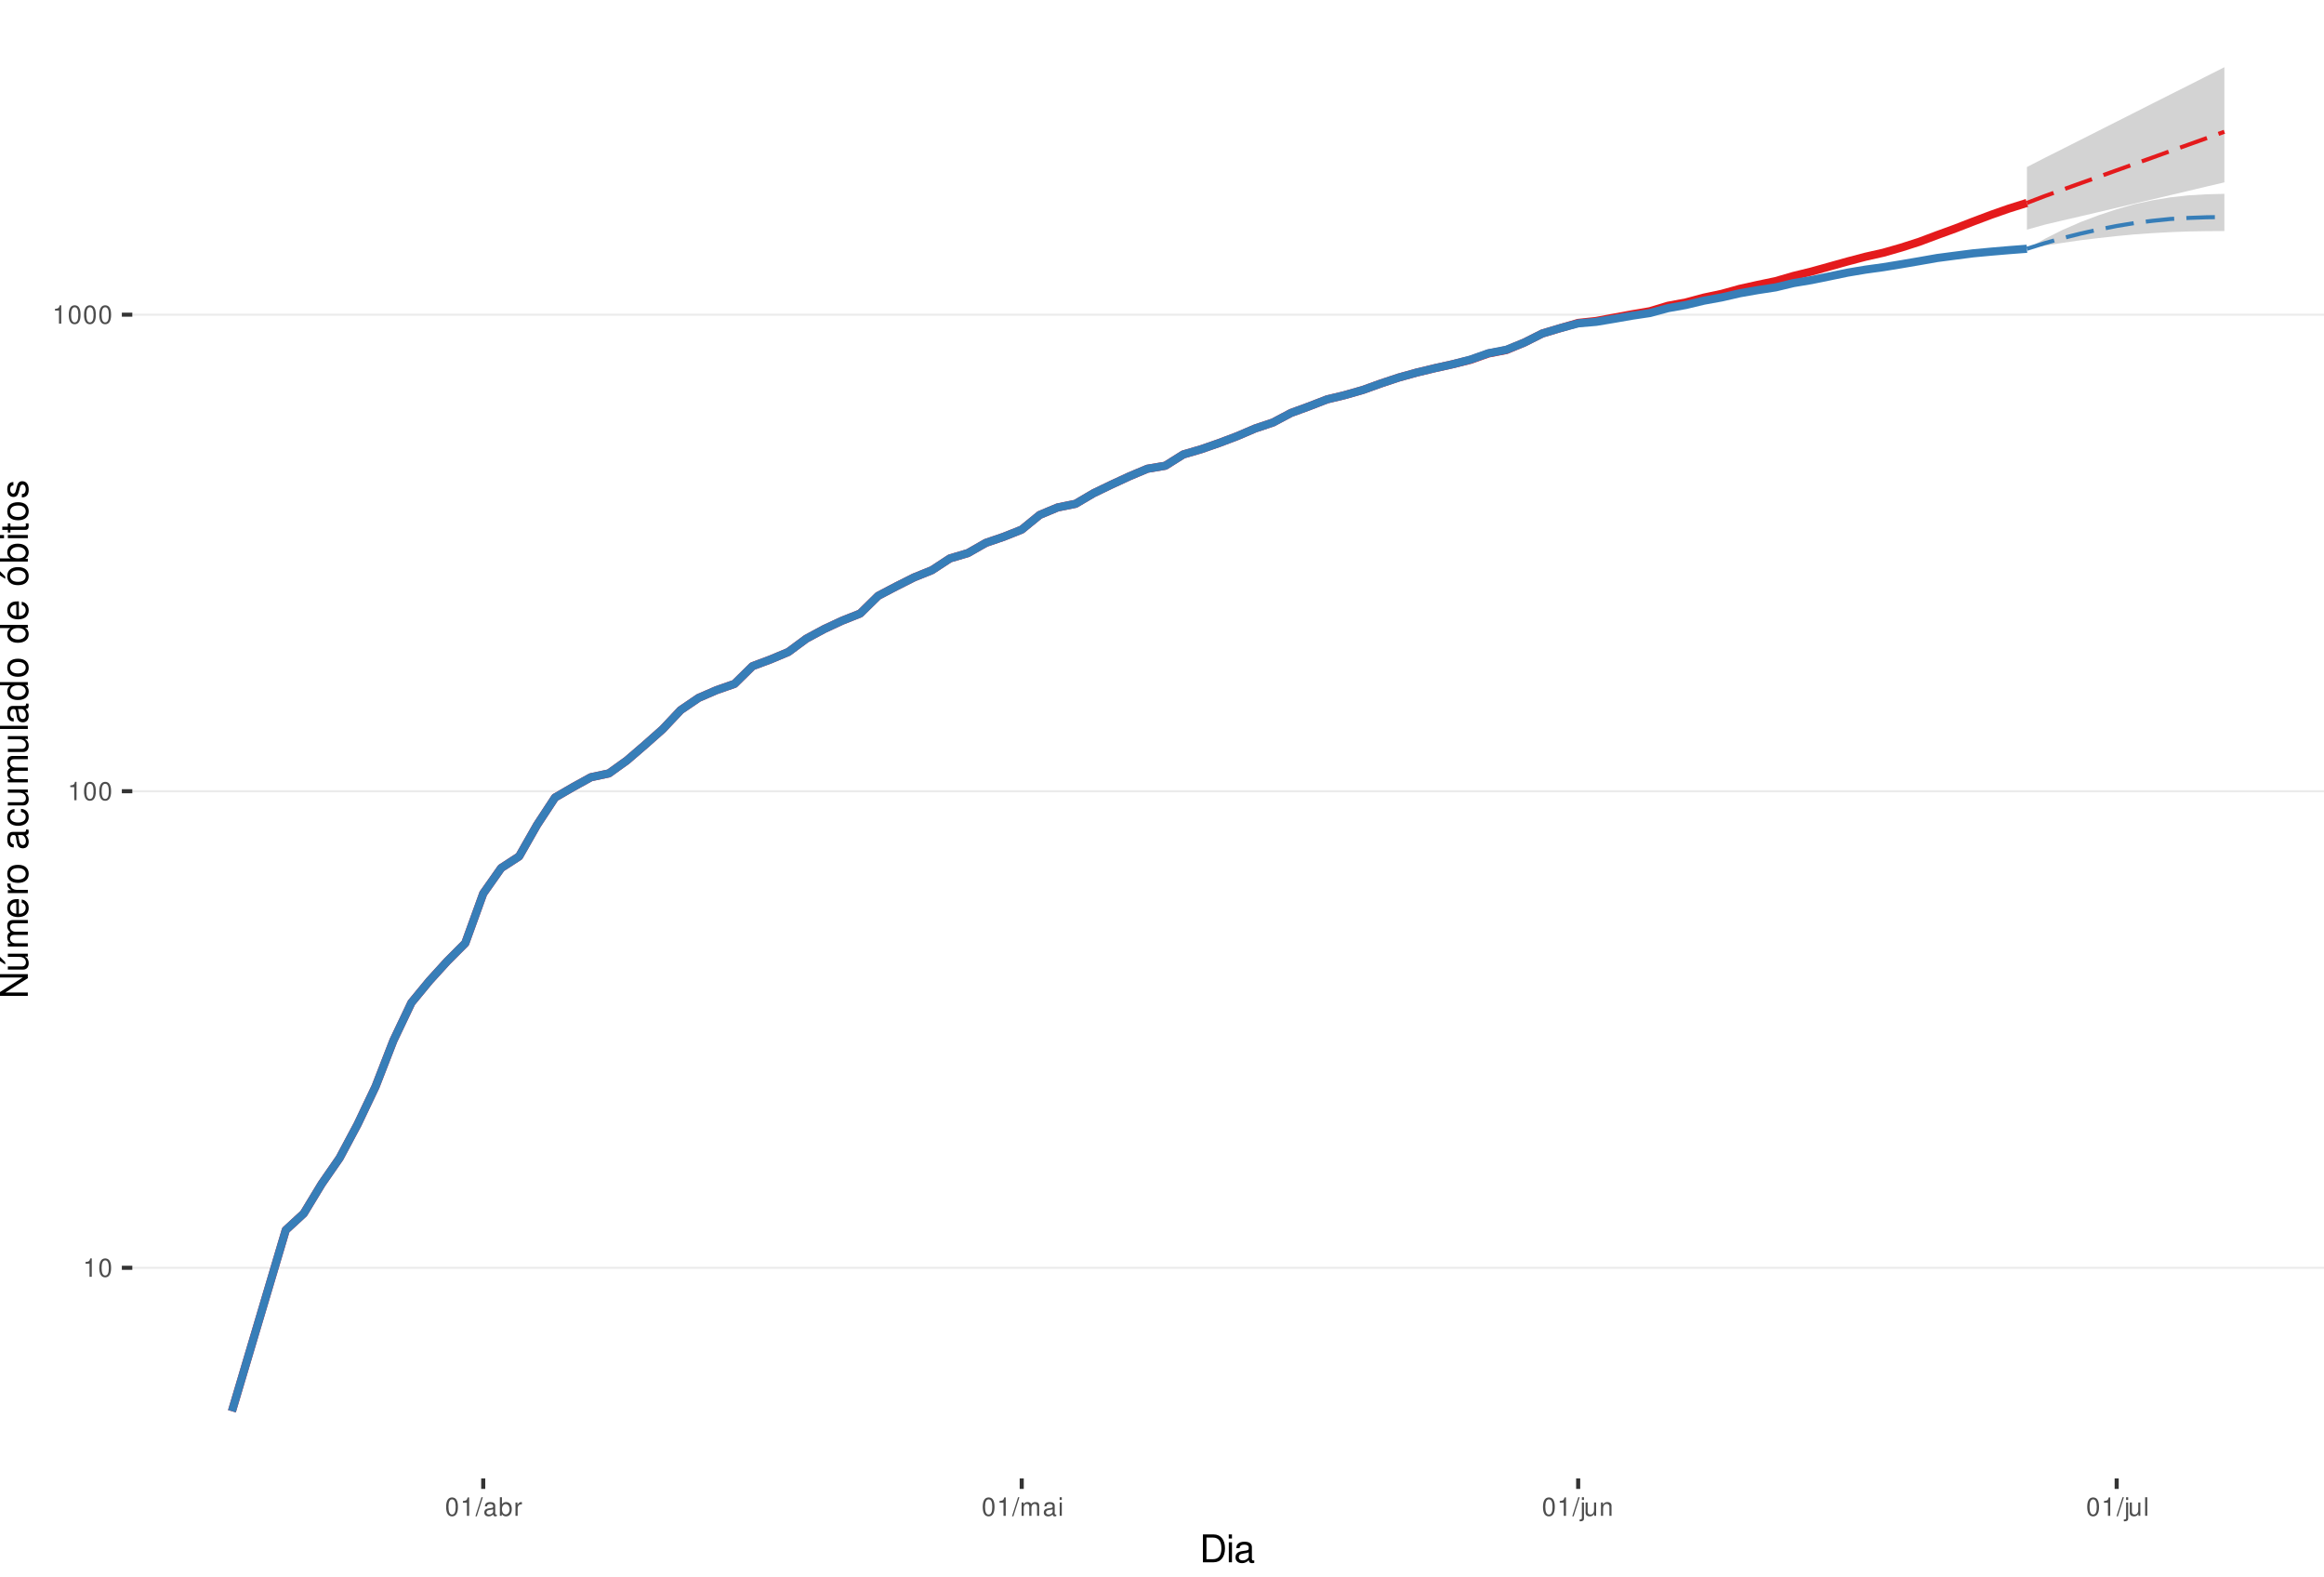
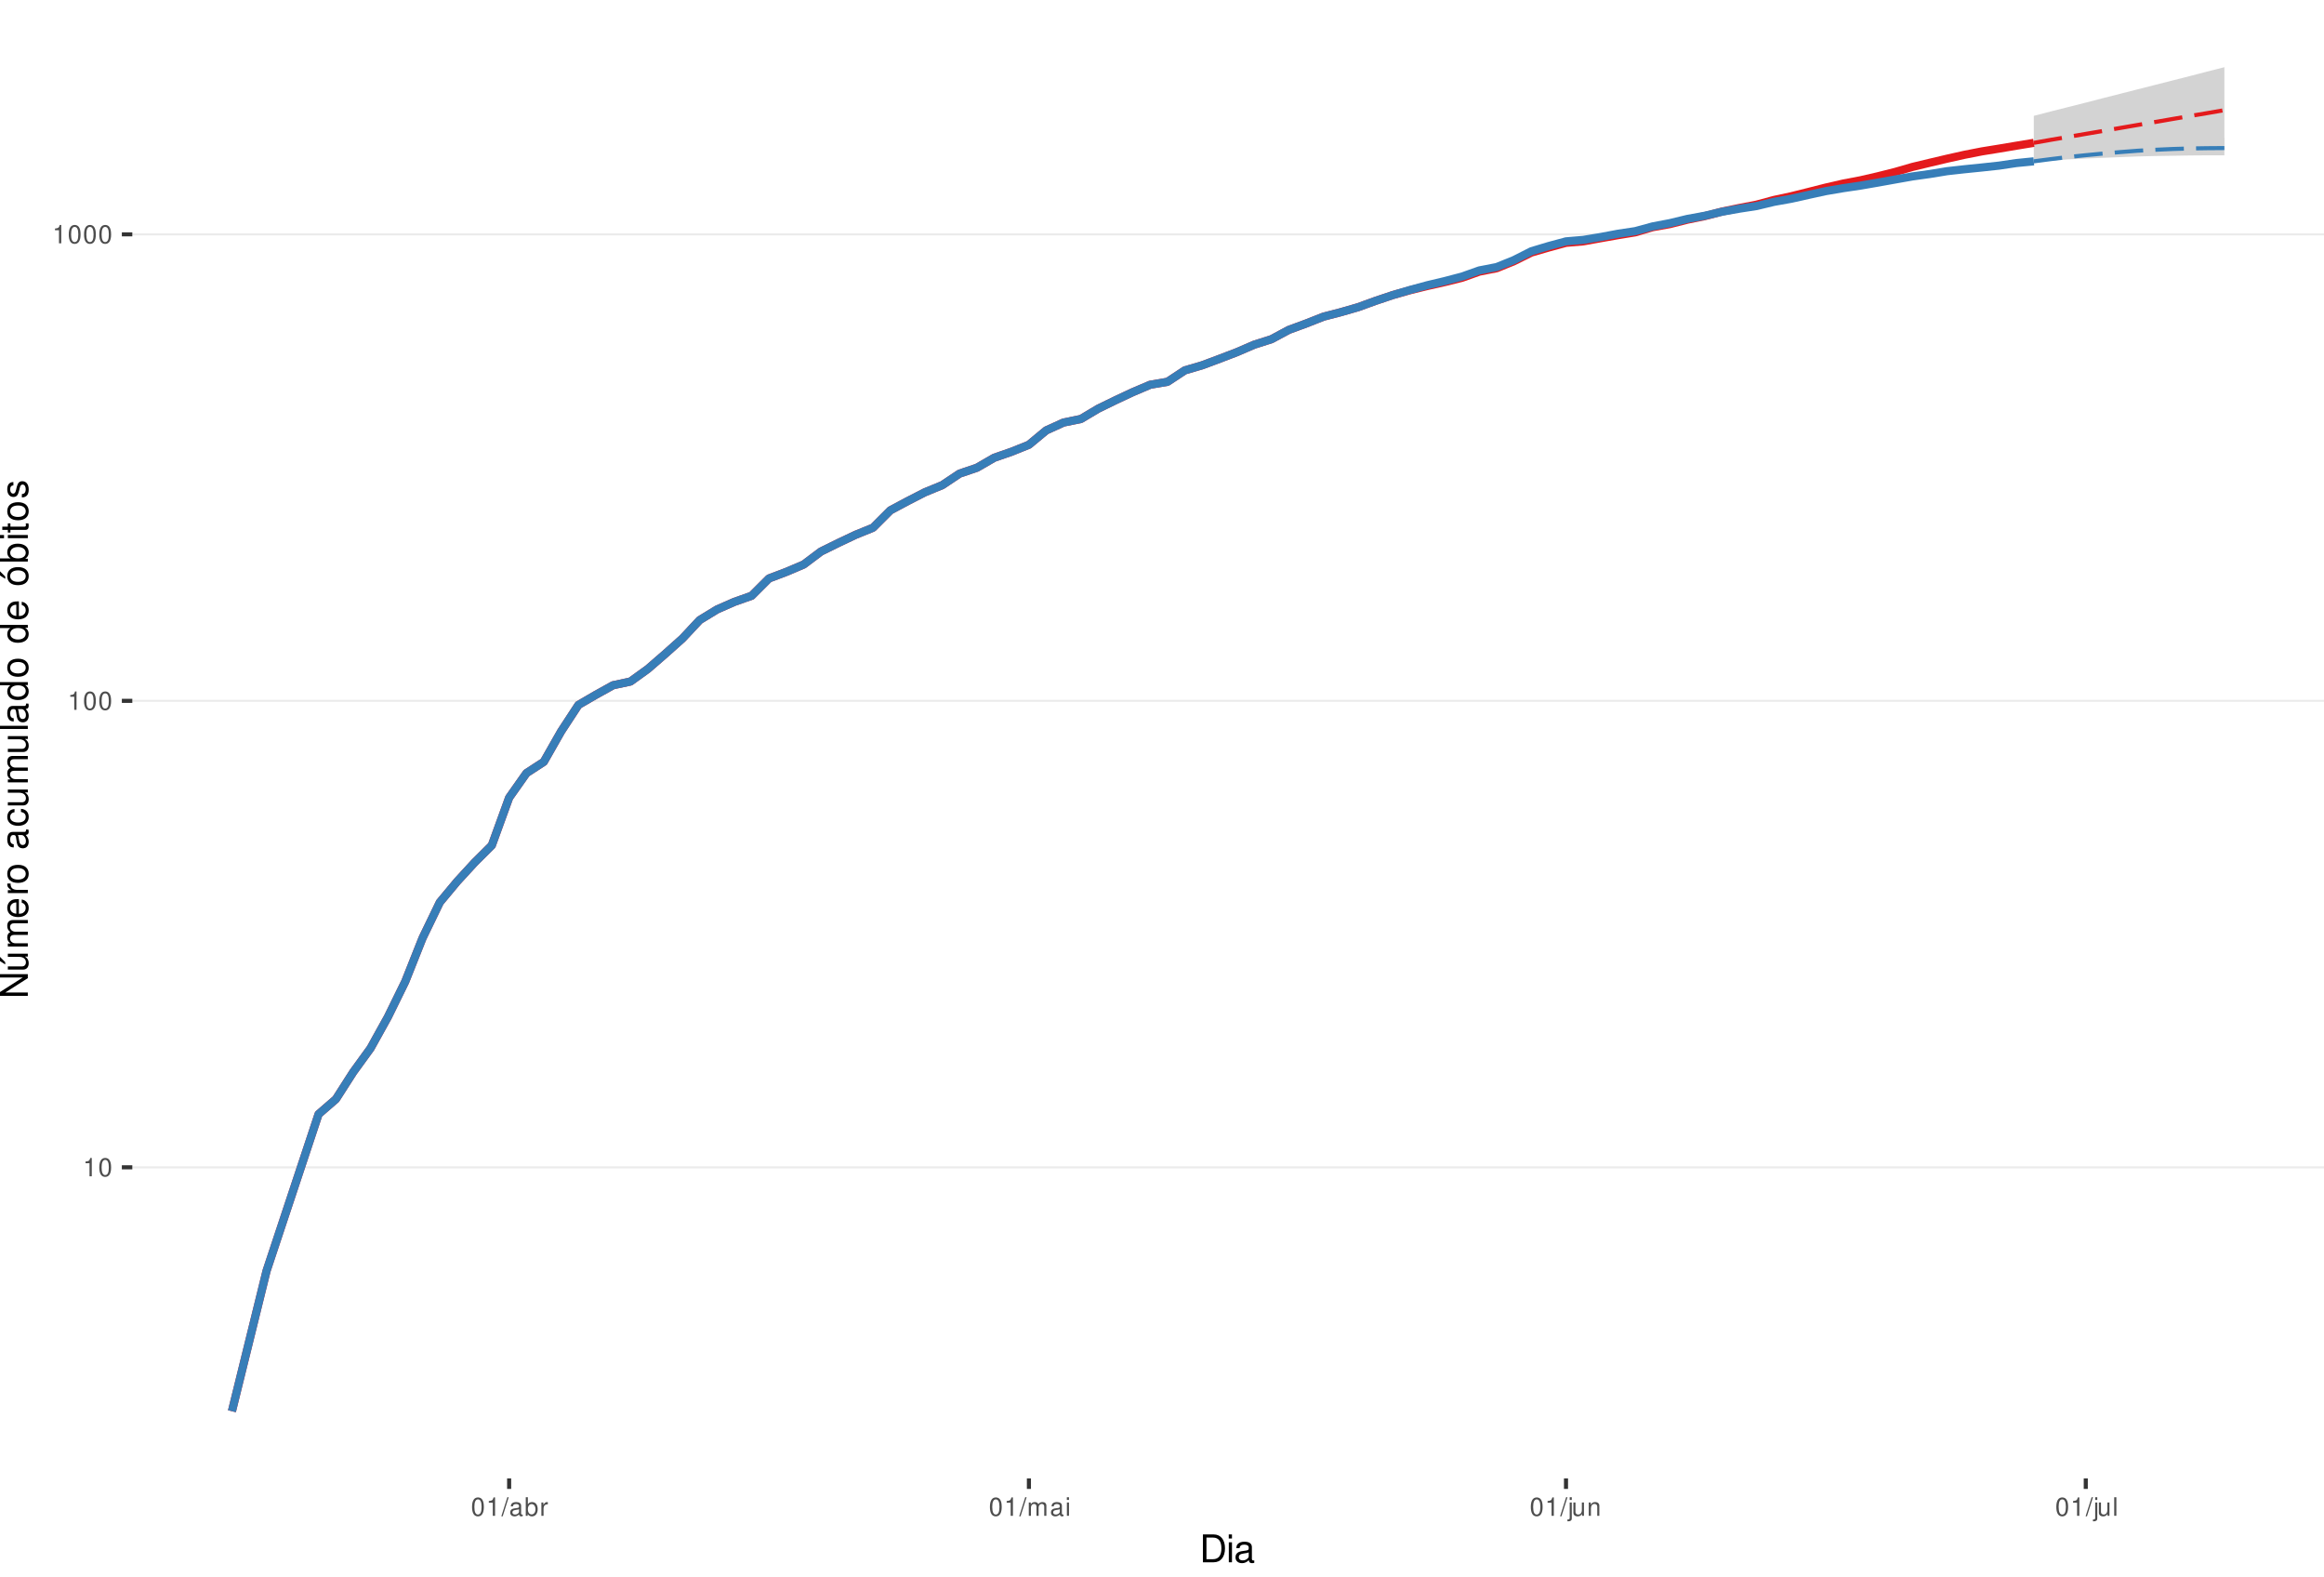
<svg xmlns="http://www.w3.org/2000/svg" xmlns:xlink="http://www.w3.org/1999/xlink" width="609pt" height="413pt" viewBox="0 0 609 413" version="1.1">
  <defs>
    <g>
      <symbol overflow="visible" id="glyph0-0">
        <path style="stroke:none;" d="" />
      </symbol>
      <symbol overflow="visible" id="glyph0-1">
        <path style="stroke:none;" d="M 1.719 -3.422 L 1.719 0 L 2.312 0 L 2.312 -4.812 L 1.922 -4.812 C 1.719 -4.078 1.578 -3.969 0.672 -3.859 L 0.672 -3.422 Z M 1.719 -3.422 " />
      </symbol>
      <symbol overflow="visible" id="glyph0-2">
        <path style="stroke:none;" d="M 1.828 -4.812 C 1.391 -4.812 0.984 -4.609 0.75 -4.281 C 0.438 -3.859 0.281 -3.219 0.281 -2.328 C 0.281 -0.703 0.812 0.156 1.828 0.156 C 2.828 0.156 3.375 -0.703 3.375 -2.297 C 3.375 -3.219 3.234 -3.844 2.922 -4.281 C 2.672 -4.625 2.281 -4.812 1.828 -4.812 Z M 1.828 -4.297 C 2.469 -4.297 2.781 -3.641 2.781 -2.344 C 2.781 -0.969 2.469 -0.328 1.812 -0.328 C 1.203 -0.328 0.891 -1 0.891 -2.328 C 0.891 -3.641 1.203 -4.297 1.828 -4.297 Z M 1.828 -4.297 " />
      </symbol>
      <symbol overflow="visible" id="glyph0-3">
        <path style="stroke:none;" d="M 1.531 -4.859 L -0.047 0.141 L 0.312 0.141 L 1.891 -4.859 Z M 1.531 -4.859 " />
      </symbol>
      <symbol overflow="visible" id="glyph0-4">
        <path style="stroke:none;" d="M 3.562 -0.328 C 3.5 -0.312 3.469 -0.312 3.438 -0.312 C 3.25 -0.312 3.141 -0.406 3.141 -0.578 L 3.141 -2.641 C 3.141 -3.25 2.688 -3.594 1.828 -3.594 C 1.312 -3.594 0.906 -3.438 0.672 -3.188 C 0.516 -3 0.453 -2.797 0.438 -2.453 L 0.984 -2.453 C 1.031 -2.875 1.297 -3.078 1.812 -3.078 C 2.312 -3.078 2.594 -2.891 2.594 -2.562 L 2.594 -2.406 C 2.578 -2.172 2.469 -2.078 2.016 -2.031 C 1.219 -1.922 1.109 -1.891 0.891 -1.812 C 0.484 -1.641 0.281 -1.328 0.281 -0.875 C 0.281 -0.25 0.719 0.156 1.422 0.156 C 1.859 0.156 2.219 0 2.609 -0.359 C 2.656 0 2.828 0.156 3.188 0.156 C 3.297 0.156 3.375 0.141 3.562 0.094 Z M 2.594 -1.094 C 2.594 -0.906 2.531 -0.797 2.375 -0.641 C 2.141 -0.438 1.875 -0.328 1.547 -0.328 C 1.109 -0.328 0.859 -0.547 0.859 -0.891 C 0.859 -1.266 1.094 -1.438 1.703 -1.531 C 2.297 -1.609 2.406 -1.641 2.594 -1.719 Z M 2.594 -1.094 " />
      </symbol>
      <symbol overflow="visible" id="glyph0-5">
        <path style="stroke:none;" d="M 0.359 -4.859 L 0.359 0 L 0.859 0 L 0.859 -0.453 C 1.125 -0.047 1.484 0.156 1.969 0.156 C 2.875 0.156 3.484 -0.594 3.484 -1.75 C 3.484 -2.891 2.922 -3.594 1.984 -3.594 C 1.516 -3.594 1.172 -3.406 0.906 -3.016 L 0.906 -4.859 Z M 1.891 -3.062 C 2.5 -3.062 2.906 -2.531 2.906 -1.703 C 2.906 -0.906 2.484 -0.359 1.891 -0.359 C 1.297 -0.359 0.906 -0.906 0.906 -1.719 C 0.906 -2.531 1.297 -3.062 1.891 -3.062 Z M 1.891 -3.062 " />
      </symbol>
      <symbol overflow="visible" id="glyph0-6">
        <path style="stroke:none;" d="M 0.453 -3.484 L 0.453 0 L 1.016 0 L 1.016 -1.812 C 1.031 -2.656 1.375 -3.016 2.141 -3 L 2.141 -3.562 C 2.047 -3.578 1.984 -3.594 1.922 -3.594 C 1.562 -3.594 1.297 -3.375 0.969 -2.859 L 0.969 -3.484 Z M 0.453 -3.484 " />
      </symbol>
      <symbol overflow="visible" id="glyph0-7">
        <path style="stroke:none;" d="M 0.469 -3.484 L 0.469 0 L 1.031 0 L 1.031 -2.188 C 1.031 -2.703 1.391 -3.109 1.844 -3.109 C 2.25 -3.109 2.484 -2.844 2.484 -2.406 L 2.484 0 L 3.047 0 L 3.047 -2.188 C 3.047 -2.703 3.422 -3.109 3.875 -3.109 C 4.266 -3.109 4.516 -2.844 4.516 -2.406 L 4.516 0 L 5.078 0 L 5.078 -2.609 C 5.078 -3.234 4.719 -3.594 4.062 -3.594 C 3.594 -3.594 3.312 -3.453 2.984 -3.062 C 2.781 -3.422 2.5 -3.594 2.047 -3.594 C 1.578 -3.594 1.266 -3.422 0.984 -3 L 0.984 -3.484 Z M 0.469 -3.484 " />
      </symbol>
      <symbol overflow="visible" id="glyph0-8">
        <path style="stroke:none;" d="M 1 -3.484 L 0.453 -3.484 L 0.453 0 L 1 0 Z M 1 -4.859 L 0.438 -4.859 L 0.438 -4.156 L 1 -4.156 Z M 1 -4.859 " />
      </symbol>
      <symbol overflow="visible" id="glyph0-9">
        <path style="stroke:none;" d="M 0.469 -3.484 L 0.469 0.5 C 0.469 0.859 0.359 0.969 0.016 0.969 C -0.031 0.969 -0.047 0.969 -0.125 0.953 L -0.125 1.438 C -0.047 1.438 -0.016 1.453 0.062 1.453 C 0.688 1.453 1.016 1.203 1.016 0.719 L 1.016 -3.484 Z M 1.016 -4.859 L 0.469 -4.859 L 0.469 -4.156 L 1.016 -4.156 Z M 1.016 -4.859 " />
      </symbol>
      <symbol overflow="visible" id="glyph0-10">
        <path style="stroke:none;" d="M 3.203 0 L 3.203 -3.484 L 2.656 -3.484 L 2.656 -1.516 C 2.656 -0.797 2.281 -0.328 1.703 -0.328 C 1.266 -0.328 0.984 -0.594 0.984 -1.016 L 0.984 -3.484 L 0.438 -3.484 L 0.438 -0.797 C 0.438 -0.219 0.859 0.156 1.547 0.156 C 2.062 0.156 2.391 -0.031 2.703 -0.484 L 2.703 0 Z M 3.203 0 " />
      </symbol>
      <symbol overflow="visible" id="glyph0-11">
        <path style="stroke:none;" d="M 0.469 -3.484 L 0.469 0 L 1.031 0 L 1.031 -1.922 C 1.031 -2.641 1.391 -3.109 1.969 -3.109 C 2.406 -3.109 2.688 -2.828 2.688 -2.422 L 2.688 0 L 3.234 0 L 3.234 -2.641 C 3.234 -3.219 2.812 -3.594 2.141 -3.594 C 1.625 -3.594 1.281 -3.391 0.984 -2.906 L 0.984 -3.484 Z M 0.469 -3.484 " />
      </symbol>
      <symbol overflow="visible" id="glyph0-12">
        <path style="stroke:none;" d="M 1.016 -4.859 L 0.453 -4.859 L 0.453 0 L 1.016 0 Z M 1.016 -4.859 " />
      </symbol>
      <symbol overflow="visible" id="glyph1-0">
        <path style="stroke:none;" d="" />
      </symbol>
      <symbol overflow="visible" id="glyph1-1">
        <path style="stroke:none;" d="M 0.891 0 L 3.703 0 C 5.547 0 6.672 -1.375 6.672 -3.656 C 6.672 -5.906 5.547 -7.297 3.703 -7.297 L 0.891 -7.297 Z M 1.812 -0.812 L 1.812 -6.469 L 3.547 -6.469 C 4.984 -6.469 5.734 -5.5 5.734 -3.641 C 5.734 -1.797 4.984 -0.812 3.547 -0.812 Z M 1.812 -0.812 " />
      </symbol>
      <symbol overflow="visible" id="glyph1-2">
        <path style="stroke:none;" d="M 1.5 -5.234 L 0.672 -5.234 L 0.672 0 L 1.5 0 Z M 1.5 -7.297 L 0.656 -7.297 L 0.656 -6.234 L 1.5 -6.234 Z M 1.5 -7.297 " />
      </symbol>
      <symbol overflow="visible" id="glyph1-3">
        <path style="stroke:none;" d="M 5.344 -0.484 C 5.266 -0.469 5.219 -0.469 5.172 -0.469 C 4.875 -0.469 4.719 -0.625 4.719 -0.875 L 4.719 -3.953 C 4.719 -4.891 4.047 -5.391 2.75 -5.391 C 1.984 -5.391 1.375 -5.172 1.016 -4.781 C 0.766 -4.516 0.672 -4.203 0.656 -3.688 L 1.484 -3.688 C 1.562 -4.328 1.938 -4.625 2.719 -4.625 C 3.484 -4.625 3.891 -4.344 3.891 -3.844 L 3.891 -3.625 C 3.875 -3.266 3.703 -3.125 3.016 -3.047 C 1.844 -2.891 1.656 -2.844 1.344 -2.719 C 0.734 -2.453 0.422 -2 0.422 -1.312 C 0.422 -0.375 1.078 0.234 2.141 0.234 C 2.797 0.234 3.328 0 3.922 -0.547 C 3.984 0 4.234 0.234 4.781 0.234 C 4.953 0.234 5.062 0.203 5.344 0.141 Z M 3.891 -1.656 C 3.891 -1.375 3.812 -1.203 3.562 -0.969 C 3.219 -0.656 2.812 -0.5 2.312 -0.5 C 1.672 -0.5 1.297 -0.812 1.297 -1.344 C 1.297 -1.891 1.656 -2.172 2.547 -2.297 C 3.438 -2.422 3.609 -2.453 3.891 -2.594 Z M 3.891 -1.656 " />
      </symbol>
      <symbol overflow="visible" id="glyph2-0">
        <path style="stroke:none;" d="" />
      </symbol>
      <symbol overflow="visible" id="glyph2-1">
        <path style="stroke:none;" d="M -7.297 -6.453 L -7.297 -5.578 L -1.328 -5.578 L -7.297 -1.766 L -7.297 -0.766 L 0 -0.766 L 0 -1.641 L -5.906 -1.641 L 0 -5.406 L 0 -6.453 Z M -7.297 -6.453 " />
      </symbol>
      <symbol overflow="visible" id="glyph2-2">
        <path style="stroke:none;" d="M 0 -4.812 L -5.234 -4.812 L -5.234 -3.984 L -2.266 -3.984 C -1.203 -3.984 -0.5 -3.438 -0.5 -2.562 C -0.5 -1.906 -0.906 -1.484 -1.531 -1.484 L -5.234 -1.484 L -5.234 -0.656 L -1.203 -0.656 C -0.328 -0.656 0.234 -1.297 0.234 -2.312 C 0.234 -3.094 -0.047 -3.578 -0.734 -4.062 L 0 -4.062 Z M -7.406 -2.953 L -5.922 -2 L -5.922 -2.594 L -7.406 -4.094 Z M -7.406 -2.953 " />
      </symbol>
      <symbol overflow="visible" id="glyph2-3">
        <path style="stroke:none;" d="M -5.234 -0.703 L 0 -0.703 L 0 -1.547 L -3.297 -1.547 C -4.047 -1.547 -4.656 -2.094 -4.656 -2.766 C -4.656 -3.391 -4.281 -3.734 -3.609 -3.734 L 0 -3.734 L 0 -4.578 L -3.297 -4.578 C -4.047 -4.578 -4.656 -5.125 -4.656 -5.812 C -4.656 -6.422 -4.266 -6.781 -3.609 -6.781 L 0 -6.781 L 0 -7.625 L -3.938 -7.625 C -4.875 -7.625 -5.391 -7.078 -5.391 -6.094 C -5.391 -5.406 -5.188 -4.984 -4.594 -4.484 C -5.156 -4.188 -5.391 -3.766 -5.391 -3.078 C -5.391 -2.375 -5.125 -1.906 -4.5 -1.469 L -5.234 -1.469 Z M -5.234 -0.703 " />
      </symbol>
      <symbol overflow="visible" id="glyph2-4">
        <path style="stroke:none;" d="M -2.344 -5.125 C -3.141 -5.125 -3.625 -5.062 -4.016 -4.922 C -4.875 -4.578 -5.391 -3.781 -5.391 -2.797 C -5.391 -1.344 -4.281 -0.406 -2.547 -0.406 C -0.812 -0.406 0.234 -1.297 0.234 -2.781 C 0.234 -3.984 -0.453 -4.812 -1.594 -5.016 L -1.594 -4.188 C -0.906 -3.953 -0.547 -3.484 -0.547 -2.812 C -0.547 -2.281 -0.781 -1.828 -1.219 -1.547 C -1.516 -1.344 -1.812 -1.281 -2.344 -1.266 Z M -3.016 -1.297 C -3.984 -1.359 -4.625 -1.953 -4.625 -2.797 C -4.625 -3.641 -3.953 -4.234 -3.016 -4.234 Z M -3.016 -1.297 " />
      </symbol>
      <symbol overflow="visible" id="glyph2-5">
        <path style="stroke:none;" d="M -5.234 -0.688 L 0 -0.688 L 0 -1.531 L -2.719 -1.531 C -3.984 -1.547 -4.547 -2.062 -4.516 -3.203 L -5.359 -3.203 C -5.375 -3.062 -5.391 -2.984 -5.391 -2.891 C -5.391 -2.344 -5.062 -1.938 -4.297 -1.453 L -5.234 -1.453 Z M -5.234 -0.688 " />
      </symbol>
      <symbol overflow="visible" id="glyph2-6">
        <path style="stroke:none;" d="M -5.391 -2.719 C -5.391 -1.234 -4.344 -0.359 -2.578 -0.359 C -0.812 -0.359 0.234 -1.234 0.234 -2.734 C 0.234 -4.203 -0.812 -5.094 -2.547 -5.094 C -4.359 -5.094 -5.391 -4.234 -5.391 -2.719 Z M -4.625 -2.734 C -4.625 -3.672 -3.844 -4.234 -2.547 -4.234 C -1.312 -4.234 -0.547 -3.656 -0.547 -2.734 C -0.547 -1.797 -1.312 -1.234 -2.578 -1.234 C -3.844 -1.234 -4.625 -1.797 -4.625 -2.734 Z M -4.625 -2.734 " />
      </symbol>
      <symbol overflow="visible" id="glyph2-7">
        <path style="stroke:none;" d="" />
      </symbol>
      <symbol overflow="visible" id="glyph2-8">
        <path style="stroke:none;" d="M -0.484 -5.344 C -0.469 -5.266 -0.469 -5.219 -0.469 -5.172 C -0.469 -4.875 -0.625 -4.719 -0.875 -4.719 L -3.953 -4.719 C -4.891 -4.719 -5.391 -4.047 -5.391 -2.75 C -5.391 -1.984 -5.172 -1.375 -4.781 -1.016 C -4.516 -0.766 -4.203 -0.672 -3.688 -0.656 L -3.688 -1.484 C -4.328 -1.562 -4.625 -1.938 -4.625 -2.719 C -4.625 -3.484 -4.344 -3.891 -3.844 -3.891 L -3.625 -3.891 C -3.266 -3.875 -3.125 -3.703 -3.047 -3.016 C -2.891 -1.844 -2.844 -1.656 -2.719 -1.344 C -2.453 -0.734 -2 -0.422 -1.312 -0.422 C -0.375 -0.422 0.234 -1.078 0.234 -2.141 C 0.234 -2.797 0 -3.328 -0.547 -3.922 C 0 -3.984 0.234 -4.234 0.234 -4.781 C 0.234 -4.953 0.203 -5.062 0.141 -5.344 Z M -1.656 -3.891 C -1.375 -3.891 -1.203 -3.812 -0.969 -3.562 C -0.656 -3.219 -0.5 -2.812 -0.5 -2.312 C -0.5 -1.672 -0.812 -1.297 -1.344 -1.297 C -1.891 -1.297 -2.172 -1.656 -2.297 -2.547 C -2.422 -3.438 -2.453 -3.609 -2.594 -3.891 Z M -1.656 -3.891 " />
      </symbol>
      <symbol overflow="visible" id="glyph2-9">
        <path style="stroke:none;" d="M -3.484 -4.703 C -3.984 -4.672 -4.312 -4.562 -4.609 -4.359 C -5.094 -4 -5.391 -3.375 -5.391 -2.641 C -5.391 -1.219 -4.266 -0.312 -2.531 -0.312 C -0.844 -0.312 0.234 -1.203 0.234 -2.625 C 0.234 -3.875 -0.516 -4.672 -1.797 -4.766 L -1.797 -3.938 C -0.953 -3.797 -0.547 -3.359 -0.547 -2.656 C -0.547 -1.734 -1.297 -1.188 -2.531 -1.188 C -3.844 -1.188 -4.625 -1.719 -4.625 -2.625 C -4.625 -3.328 -4.203 -3.766 -3.484 -3.875 Z M -3.484 -4.703 " />
      </symbol>
      <symbol overflow="visible" id="glyph2-10">
        <path style="stroke:none;" d="M 0 -4.812 L -5.234 -4.812 L -5.234 -3.984 L -2.266 -3.984 C -1.203 -3.984 -0.5 -3.438 -0.5 -2.562 C -0.5 -1.906 -0.906 -1.484 -1.531 -1.484 L -5.234 -1.484 L -5.234 -0.656 L -1.203 -0.656 C -0.328 -0.656 0.234 -1.297 0.234 -2.312 C 0.234 -3.094 -0.047 -3.578 -0.734 -4.062 L 0 -4.062 Z M 0 -4.812 " />
      </symbol>
      <symbol overflow="visible" id="glyph2-11">
        <path style="stroke:none;" d="M -7.297 -1.516 L -7.297 -0.688 L 0 -0.688 L 0 -1.516 Z M -7.297 -1.516 " />
      </symbol>
      <symbol overflow="visible" id="glyph2-12">
        <path style="stroke:none;" d="M -7.297 -4.953 L -7.297 -4.125 L -4.578 -4.125 C -5.109 -3.766 -5.391 -3.203 -5.391 -2.516 C -5.391 -1.156 -4.297 -0.266 -2.625 -0.266 C -0.859 -0.266 0.234 -1.125 0.234 -2.547 C 0.234 -3.266 -0.047 -3.766 -0.688 -4.203 L 0 -4.203 L 0 -4.953 Z M -4.609 -2.656 C -4.609 -3.547 -3.812 -4.125 -2.562 -4.125 C -1.344 -4.125 -0.547 -3.547 -0.547 -2.656 C -0.547 -1.734 -1.359 -1.125 -2.578 -1.125 C -3.797 -1.125 -4.609 -1.734 -4.609 -2.656 Z M -4.609 -2.656 " />
      </symbol>
      <symbol overflow="visible" id="glyph2-13">
        <path style="stroke:none;" d="M -5.391 -2.719 C -5.391 -1.234 -4.344 -0.359 -2.578 -0.359 C -0.812 -0.359 0.234 -1.234 0.234 -2.734 C 0.234 -4.203 -0.812 -5.094 -2.547 -5.094 C -4.359 -5.094 -5.391 -4.234 -5.391 -2.719 Z M -4.625 -2.734 C -4.625 -3.672 -3.844 -4.234 -2.547 -4.234 C -1.312 -4.234 -0.547 -3.656 -0.547 -2.734 C -0.547 -1.797 -1.312 -1.234 -2.578 -1.234 C -3.844 -1.234 -4.625 -1.797 -4.625 -2.734 Z M -7.406 -2.984 L -5.922 -2.016 L -5.922 -2.625 L -7.406 -4.109 Z M -7.406 -2.984 " />
      </symbol>
      <symbol overflow="visible" id="glyph2-14">
        <path style="stroke:none;" d="M -7.297 -0.547 L 0 -0.547 L 0 -1.297 L -0.672 -1.297 C -0.062 -1.688 0.234 -2.219 0.234 -2.953 C 0.234 -4.328 -0.906 -5.234 -2.641 -5.234 C -4.344 -5.234 -5.391 -4.375 -5.391 -2.984 C -5.391 -2.266 -5.125 -1.766 -4.531 -1.375 L -7.297 -1.375 Z M -4.609 -2.828 C -4.609 -3.766 -3.797 -4.359 -2.547 -4.359 C -1.359 -4.359 -0.547 -3.734 -0.547 -2.828 C -0.547 -1.938 -1.344 -1.375 -2.578 -1.375 C -3.812 -1.375 -4.609 -1.938 -4.609 -2.828 Z M -4.609 -2.828 " />
      </symbol>
      <symbol overflow="visible" id="glyph2-15">
        <path style="stroke:none;" d="M -5.234 -1.5 L -5.234 -0.672 L 0 -0.672 L 0 -1.5 Z M -7.297 -1.5 L -7.297 -0.656 L -6.234 -0.656 L -6.234 -1.5 Z M -7.297 -1.5 " />
      </symbol>
      <symbol overflow="visible" id="glyph2-16">
        <path style="stroke:none;" d="M -5.234 -2.547 L -5.234 -1.688 L -6.688 -1.688 L -6.688 -0.844 L -5.234 -0.844 L -5.234 -0.141 L -4.562 -0.141 L -4.562 -0.844 L -0.594 -0.844 C -0.062 -0.844 0.234 -1.203 0.234 -1.859 C 0.234 -2.078 0.203 -2.266 0.156 -2.547 L -0.547 -2.547 C -0.516 -2.422 -0.5 -2.312 -0.5 -2.141 C -0.5 -1.781 -0.594 -1.688 -0.969 -1.688 L -4.562 -1.688 L -4.562 -2.547 Z M -5.234 -2.547 " />
      </symbol>
      <symbol overflow="visible" id="glyph2-17">
        <path style="stroke:none;" d="M -3.781 -4.375 C -4.812 -4.375 -5.391 -3.688 -5.391 -2.484 C -5.391 -1.266 -4.766 -0.469 -3.797 -0.469 C -2.969 -0.469 -2.578 -0.891 -2.281 -2.125 L -2.094 -2.906 C -1.953 -3.484 -1.734 -3.719 -1.375 -3.719 C -0.875 -3.719 -0.547 -3.234 -0.547 -2.5 C -0.547 -2.047 -0.672 -1.672 -0.891 -1.453 C -1.047 -1.328 -1.188 -1.266 -1.562 -1.219 L -1.562 -0.344 C -0.344 -0.375 0.234 -1.062 0.234 -2.438 C 0.234 -3.75 -0.422 -4.594 -1.438 -4.594 C -2.203 -4.594 -2.641 -4.156 -2.891 -3.109 L -3.078 -2.312 C -3.234 -1.625 -3.453 -1.344 -3.828 -1.344 C -4.312 -1.344 -4.625 -1.766 -4.625 -2.453 C -4.625 -3.125 -4.328 -3.484 -3.781 -3.5 Z M -3.781 -4.375 " />
      </symbol>
    </g>
    <clipPath id="clip1">
      <path d="M 34.672 0 L 609 0 L 609 387.328 L 34.672 387.328 Z M 34.672 0 " />
    </clipPath>
    <clipPath id="clip2">
-       <path d="M 34.672 331 L 609 331 L 609 333 L 34.672 333 Z M 34.672 331 " />
+       <path d="M 34.672 305 L 609 305 L 609 307 L 34.672 307 Z M 34.672 305 " />
    </clipPath>
    <clipPath id="clip3">
-       <path d="M 34.672 207 L 609 207 L 609 208 L 34.672 208 Z M 34.672 207 " />
+       <path d="M 34.672 183 L 609 183 L 609 184 L 34.672 184 Z M 34.672 183 " />
    </clipPath>
    <clipPath id="clip4">
-       <path d="M 34.672 82 L 609 82 L 609 83 L 34.672 83 Z M 34.672 82 " />
+       <path d="M 34.672 61 L 609 61 L 609 62 L 34.672 62 Z M 34.672 61 " />
    </clipPath>
  </defs>
  <g id="surface61">
    <rect x="0" y="0" width="609" height="413" style="fill:rgb(100%,100%,100%);fill-opacity:1;stroke:none;" />
    <rect x="0" y="0" width="609" height="413" style="fill:rgb(100%,100%,100%);fill-opacity:1;stroke:none;" />
    <path style="fill:none;stroke-width:1.067;stroke-linecap:round;stroke-linejoin:round;stroke:rgb(100%,100%,100%);stroke-opacity:1;stroke-miterlimit:10;" d="M 0 413 L 609 413 L 609 0 L 0 0 Z M 0 413 " />
    <g clip-path="url(#clip1)" clip-rule="nonzero">
      <path style=" stroke:none;fill-rule:nonzero;fill:rgb(100%,100%,100%);fill-opacity:1;" d="M 34.672 387.328 L 609 387.328 L 609 0 L 34.672 0 Z M 34.672 387.328 " />
    </g>
    <g clip-path="url(#clip2)" clip-rule="nonzero">
-       <path style="fill:none;stroke-width:0.533;stroke-linecap:butt;stroke-linejoin:round;stroke:rgb(92.157%,92.157%,92.157%);stroke-opacity:1;stroke-miterlimit:10;" d="M 34.672 332.141 L 609 332.141 " />
+       <path style="fill:none;stroke-width:0.533;stroke-linecap:butt;stroke-linejoin:round;stroke:rgb(92.157%,92.157%,92.157%);stroke-opacity:1;stroke-miterlimit:10;" d="M 34.672 305.82 L 609 305.82 " />
    </g>
    <g clip-path="url(#clip3)" clip-rule="nonzero">
-       <path style="fill:none;stroke-width:0.533;stroke-linecap:butt;stroke-linejoin:round;stroke:rgb(92.157%,92.157%,92.157%);stroke-opacity:1;stroke-miterlimit:10;" d="M 34.672 207.289 L 609 207.289 " />
+       <path style="fill:none;stroke-width:0.533;stroke-linecap:butt;stroke-linejoin:round;stroke:rgb(92.157%,92.157%,92.157%);stroke-opacity:1;stroke-miterlimit:10;" d="M 34.672 183.609 L 609 183.609 " />
    </g>
    <g clip-path="url(#clip4)" clip-rule="nonzero">
-       <path style="fill:none;stroke-width:0.533;stroke-linecap:butt;stroke-linejoin:round;stroke:rgb(92.157%,92.157%,92.157%);stroke-opacity:1;stroke-miterlimit:10;" d="M 34.672 82.441 L 609 82.441 " />
-     </g>
-     <path style=" stroke:none;fill-rule:nonzero;fill:rgb(82.745%,82.745%,82.745%);fill-opacity:1;" d="M 531.152 43.758 L 535.855 41.34 L 540.559 38.98 L 545.266 36.602 L 549.969 34.23 L 554.672 31.855 L 564.078 27.098 L 568.781 24.73 L 573.488 22.367 L 578.191 19.984 L 582.895 17.605 L 582.895 47.781 L 578.191 48.879 L 573.488 50 L 568.781 51.113 L 564.078 52.223 L 559.375 53.32 L 554.672 54.441 L 549.969 55.551 L 545.266 56.652 L 540.559 57.742 L 535.855 58.852 L 531.152 60.168 Z M 531.152 43.758 " />
-     <path style=" stroke:none;fill-rule:nonzero;fill:rgb(82.745%,82.745%,82.745%);fill-opacity:1;" d="M 531.152 65.172 L 535.855 62.555 L 540.559 60.203 L 545.266 58.156 L 549.969 56.383 L 554.672 54.828 L 559.375 53.477 L 564.078 52.469 L 568.781 51.695 L 573.488 51.176 L 578.191 50.902 L 582.895 50.781 L 582.895 60.527 L 578.191 60.562 L 573.488 60.637 L 568.781 60.816 L 564.078 61.074 L 559.375 61.402 L 554.672 61.848 L 549.969 62.367 L 545.266 62.934 L 540.559 63.617 L 535.855 64.352 Z M 531.152 65.172 " />
-     <path style="fill:none;stroke-width:2.134;stroke-linecap:butt;stroke-linejoin:round;stroke:rgb(89.412%,10.196%,10.98%);stroke-opacity:1;stroke-miterlimit:10;" d="M 60.777 369.723 L 74.887 322.254 L 79.594 317.914 L 84.297 310.156 L 89 303.367 L 93.703 294.555 L 98.406 284.672 L 103.109 272.57 L 107.816 262.684 L 112.52 256.973 L 117.223 251.805 L 121.926 247.086 L 126.629 234.09 L 131.332 227.41 L 136.039 224.355 L 140.742 216.102 L 145.445 208.941 L 150.148 206.215 L 154.852 203.621 L 159.555 202.617 L 164.258 199.242 L 168.965 195.191 L 173.668 191.02 L 178.371 186.031 L 183.074 182.832 L 187.777 180.797 L 192.48 179.16 L 197.188 174.523 L 201.891 172.773 L 206.594 170.801 L 211.297 167.32 L 216 164.785 L 220.703 162.602 L 225.41 160.73 L 230.113 156.109 L 234.816 153.637 L 239.52 151.27 L 244.223 149.375 L 248.926 146.293 L 253.633 144.906 L 258.336 142.227 L 263.039 140.617 L 267.742 138.746 L 272.445 134.906 L 277.148 132.941 L 281.855 131.988 L 286.559 129.219 L 291.262 126.957 L 295.965 124.781 L 300.668 122.805 L 305.371 122.012 L 310.078 119.059 L 314.781 117.688 L 319.484 116.051 L 324.188 114.27 L 328.891 112.258 L 333.594 110.684 L 338.297 108.188 L 343.004 106.469 L 347.707 104.645 L 352.41 103.512 L 357.113 102.168 L 361.816 100.48 L 366.52 98.914 L 371.227 97.605 L 375.93 96.473 L 380.633 95.43 L 385.336 94.27 L 390.039 92.609 L 394.742 91.699 L 399.449 89.742 L 404.152 87.375 L 408.855 85.969 L 413.559 84.598 L 418.262 84.094 L 422.965 83.203 L 427.672 82.332 L 432.375 81.527 L 437.078 80.105 L 441.781 79.23 L 446.484 77.969 L 451.188 76.977 L 455.895 75.672 L 460.598 74.629 L 465.301 73.648 L 470.004 72.285 L 474.707 71.129 L 479.41 69.824 L 484.117 68.508 L 488.82 67.266 L 493.523 66.207 L 498.227 64.859 L 502.93 63.352 L 507.633 61.59 L 512.336 59.879 L 517.043 58.051 L 521.746 56.281 L 526.449 54.633 L 531.152 53.16 " />
-     <path style="fill:none;stroke-width:1.067;stroke-linecap:butt;stroke-linejoin:round;stroke:rgb(89.412%,10.196%,10.98%);stroke-opacity:1;stroke-dasharray:7.469,3.201;stroke-miterlimit:10;" d="M 531.152 53.16 L 535.855 51.359 L 540.559 49.672 L 545.266 47.98 L 549.969 46.312 L 554.672 44.613 L 559.375 42.938 L 564.078 41.266 L 568.781 39.566 L 573.488 37.895 L 582.895 34.52 " />
-     <path style="fill:none;stroke-width:2.134;stroke-linecap:butt;stroke-linejoin:round;stroke:rgb(21.569%,49.412%,72.157%);stroke-opacity:1;stroke-miterlimit:10;" d="M 60.777 369.723 L 74.887 322.254 L 79.594 317.914 L 84.297 310.156 L 89 303.367 L 93.703 294.555 L 98.406 284.672 L 103.109 272.57 L 107.816 262.684 L 112.52 256.973 L 117.223 251.805 L 121.926 247.086 L 126.629 234.09 L 131.332 227.41 L 136.039 224.355 L 140.742 216.102 L 145.445 208.941 L 150.148 206.215 L 154.852 203.621 L 159.555 202.617 L 164.258 199.242 L 168.965 195.191 L 173.668 191.02 L 178.371 186.031 L 183.074 182.832 L 187.777 180.797 L 192.48 179.16 L 197.188 174.523 L 201.891 172.773 L 206.594 170.801 L 211.297 167.32 L 216 164.785 L 220.703 162.602 L 225.41 160.73 L 230.113 156.109 L 234.816 153.637 L 239.52 151.27 L 244.223 149.375 L 248.926 146.293 L 253.633 144.906 L 258.336 142.227 L 263.039 140.617 L 267.742 138.746 L 272.445 134.906 L 277.148 132.941 L 281.855 131.988 L 286.559 129.219 L 291.262 126.957 L 295.965 124.781 L 300.668 122.805 L 305.371 122.012 L 310.078 119.059 L 314.781 117.688 L 319.484 116.051 L 324.188 114.27 L 328.891 112.258 L 333.594 110.684 L 338.297 108.188 L 343.004 106.469 L 347.707 104.645 L 352.41 103.512 L 357.113 102.168 L 361.816 100.48 L 366.52 98.914 L 371.227 97.605 L 375.93 96.473 L 380.633 95.43 L 385.336 94.203 L 390.039 92.543 L 394.742 91.637 L 399.449 89.742 L 404.152 87.375 L 408.855 85.969 L 413.559 84.711 L 418.262 84.316 L 422.965 83.535 L 427.672 82.711 L 432.375 82.008 L 437.078 80.734 L 441.781 79.898 L 446.484 78.773 L 451.188 77.918 L 455.895 76.832 L 460.598 76.008 L 465.301 75.289 L 470.004 74.16 L 474.707 73.375 L 479.41 72.418 L 484.117 71.438 L 488.82 70.645 L 493.523 69.996 L 498.227 69.227 L 502.93 68.422 L 507.633 67.594 L 512.336 66.977 L 517.043 66.371 L 521.746 65.93 L 526.449 65.531 L 531.152 65.172 " />
-     <path style="fill:none;stroke-width:1.067;stroke-linecap:butt;stroke-linejoin:round;stroke:rgb(21.569%,49.412%,72.157%);stroke-opacity:1;stroke-dasharray:7.469,3.201;stroke-miterlimit:10;" d="M 531.152 65.172 L 535.855 63.695 L 540.559 62.367 L 545.266 61.184 L 549.969 60.133 L 554.672 59.203 L 559.375 58.434 L 564.078 57.844 L 568.781 57.363 L 573.488 57.094 L 578.191 56.922 L 582.895 56.855 " />
-     <g style="fill:rgb(30.196%,30.196%,30.196%);fill-opacity:1;">
-       <use xlink:href="#glyph0-1" x="21.738" y="334.488" />
-       <use xlink:href="#glyph0-2" x="25.738" y="334.488" />
-     </g>
-     <g style="fill:rgb(30.196%,30.196%,30.196%);fill-opacity:1;">
-       <use xlink:href="#glyph0-1" x="17.738" y="209.637" />
-       <use xlink:href="#glyph0-2" x="21.738" y="209.637" />
-       <use xlink:href="#glyph0-2" x="25.738" y="209.637" />
-     </g>
-     <g style="fill:rgb(30.196%,30.196%,30.196%);fill-opacity:1;">
-       <use xlink:href="#glyph0-1" x="13.738" y="84.789" />
-       <use xlink:href="#glyph0-2" x="17.738" y="84.789" />
-       <use xlink:href="#glyph0-2" x="21.738" y="84.789" />
-       <use xlink:href="#glyph0-2" x="25.738" y="84.789" />
-     </g>
-     <path style="fill:none;stroke-width:1.067;stroke-linecap:butt;stroke-linejoin:round;stroke:rgb(20%,20%,20%);stroke-opacity:1;stroke-miterlimit:10;" d="M 31.93 332.141 L 34.672 332.141 " />
-     <path style="fill:none;stroke-width:1.067;stroke-linecap:butt;stroke-linejoin:round;stroke:rgb(20%,20%,20%);stroke-opacity:1;stroke-miterlimit:10;" d="M 31.93 207.289 L 34.672 207.289 " />
-     <path style="fill:none;stroke-width:1.067;stroke-linecap:butt;stroke-linejoin:round;stroke:rgb(20%,20%,20%);stroke-opacity:1;stroke-miterlimit:10;" d="M 31.93 82.441 L 34.672 82.441 " />
-     <path style="fill:none;stroke-width:1.067;stroke-linecap:butt;stroke-linejoin:round;stroke:rgb(20%,20%,20%);stroke-opacity:1;stroke-miterlimit:10;" d="M 126.629 390.07 L 126.629 387.328 " />
-     <path style="fill:none;stroke-width:1.067;stroke-linecap:butt;stroke-linejoin:round;stroke:rgb(20%,20%,20%);stroke-opacity:1;stroke-miterlimit:10;" d="M 267.742 390.07 L 267.742 387.328 " />
-     <path style="fill:none;stroke-width:1.067;stroke-linecap:butt;stroke-linejoin:round;stroke:rgb(20%,20%,20%);stroke-opacity:1;stroke-miterlimit:10;" d="M 413.559 390.07 L 413.559 387.328 " />
-     <path style="fill:none;stroke-width:1.067;stroke-linecap:butt;stroke-linejoin:round;stroke:rgb(20%,20%,20%);stroke-opacity:1;stroke-miterlimit:10;" d="M 554.672 390.07 L 554.672 387.328 " />
-     <g style="fill:rgb(30.196%,30.196%,30.196%);fill-opacity:1;">
-       <use xlink:href="#glyph0-2" x="116.629" y="397.109" />
-       <use xlink:href="#glyph0-1" x="120.629" y="397.109" />
-       <use xlink:href="#glyph0-3" x="124.629" y="397.109" />
-       <use xlink:href="#glyph0-4" x="126.629" y="397.109" />
-       <use xlink:href="#glyph0-5" x="130.629" y="397.109" />
-       <use xlink:href="#glyph0-6" x="134.629" y="397.109" />
-     </g>
-     <g style="fill:rgb(30.196%,30.196%,30.196%);fill-opacity:1;">
-       <use xlink:href="#glyph0-2" x="257.242" y="397.109" />
-       <use xlink:href="#glyph0-1" x="261.242" y="397.109" />
-       <use xlink:href="#glyph0-3" x="265.242" y="397.109" />
-       <use xlink:href="#glyph0-7" x="267.242" y="397.109" />
-       <use xlink:href="#glyph0-4" x="273.242" y="397.109" />
-       <use xlink:href="#glyph0-8" x="277.242" y="397.109" />
-     </g>
-     <g style="fill:rgb(30.196%,30.196%,30.196%);fill-opacity:1;">
-       <use xlink:href="#glyph0-2" x="404.059" y="397.109" />
-       <use xlink:href="#glyph0-1" x="408.059" y="397.109" />
-       <use xlink:href="#glyph0-3" x="412.059" y="397.109" />
-       <use xlink:href="#glyph0-9" x="414.059" y="397.109" />
-       <use xlink:href="#glyph0-10" x="415.059" y="397.109" />
-       <use xlink:href="#glyph0-11" x="419.059" y="397.109" />
-     </g>
-     <g style="fill:rgb(30.196%,30.196%,30.196%);fill-opacity:1;">
-       <use xlink:href="#glyph0-2" x="546.672" y="397.109" />
-       <use xlink:href="#glyph0-1" x="550.672" y="397.109" />
-       <use xlink:href="#glyph0-3" x="554.672" y="397.109" />
-       <use xlink:href="#glyph0-9" x="556.672" y="397.109" />
-       <use xlink:href="#glyph0-10" x="557.672" y="397.109" />
-       <use xlink:href="#glyph0-12" x="561.672" y="397.109" />
+       <path style="fill:none;stroke-width:0.533;stroke-linecap:butt;stroke-linejoin:round;stroke:rgb(92.157%,92.157%,92.157%);stroke-opacity:1;stroke-miterlimit:10;" d="M 34.672 61.395 L 609 61.395 " />
+     </g>
+     <path style=" stroke:none;fill-rule:nonzero;fill:rgb(82.745%,82.745%,82.745%);fill-opacity:1;" d="M 532.953 30.348 L 537.492 29.176 L 542.031 28.031 L 546.574 26.883 L 551.113 25.707 L 555.652 24.555 L 560.195 23.398 L 564.734 22.246 L 569.273 21.09 L 573.812 19.938 L 578.355 18.758 L 582.895 17.605 L 582.895 38.031 L 578.355 38.41 L 573.812 38.824 L 569.273 39.207 L 564.734 39.629 L 560.195 40.02 L 555.652 40.41 L 551.113 40.805 L 546.574 41.203 L 542.031 41.602 L 537.492 42.004 L 532.953 42.488 Z M 532.953 30.348 " />
+     <path style=" stroke:none;fill-rule:nonzero;fill:rgb(82.745%,82.745%,82.745%);fill-opacity:1;" d="M 532.953 42.266 L 537.492 41.238 L 542.031 40.266 L 546.574 39.418 L 551.113 38.652 L 555.652 38 L 560.195 37.387 L 564.734 36.949 L 569.273 36.582 L 573.812 36.352 L 578.355 36.219 L 582.895 36.188 L 582.895 40.695 L 578.355 40.695 L 573.812 40.73 L 569.273 40.805 L 564.734 40.875 L 560.195 40.984 L 555.652 41.164 L 551.113 41.348 L 546.574 41.527 L 542.031 41.75 L 537.492 42.004 Z M 532.953 42.266 " />
+     <path style="fill:none;stroke-width:2.134;stroke-linecap:butt;stroke-linejoin:round;stroke:rgb(89.412%,10.196%,10.98%);stroke-opacity:1;stroke-miterlimit:10;" d="M 60.777 369.723 L 69.855 332.934 L 83.477 291.895 L 88.02 287.961 L 92.559 280.875 L 97.098 274.625 L 101.637 266.441 L 106.18 257.188 L 110.719 245.77 L 115.258 236.379 L 119.801 230.93 L 124.34 225.988 L 128.879 221.469 L 133.418 208.98 L 137.961 202.539 L 142.5 199.59 L 147.039 191.613 L 151.578 184.68 L 156.121 182.039 L 160.66 179.523 L 165.199 178.551 L 169.742 175.277 L 174.281 171.344 L 178.82 167.289 L 183.359 162.441 L 187.902 159.668 L 192.441 157.676 L 196.98 156.074 L 201.523 151.535 L 206.062 149.82 L 210.602 147.891 L 215.141 144.484 L 219.684 142.246 L 224.223 140.098 L 228.762 138.258 L 233.301 133.715 L 237.844 131.285 L 242.383 128.961 L 246.922 127.098 L 251.465 124.074 L 256.004 122.539 L 260.543 119.918 L 265.082 118.344 L 269.625 116.516 L 274.164 112.754 L 278.703 110.695 L 283.246 109.766 L 287.785 107.062 L 292.324 104.852 L 296.863 102.727 L 301.406 100.797 L 305.945 100.023 L 310.484 97.031 L 315.027 95.699 L 319.566 94.004 L 324.105 92.266 L 328.645 90.309 L 333.188 88.863 L 337.727 86.426 L 342.266 84.754 L 346.805 82.969 L 351.348 81.789 L 355.887 80.48 L 360.426 78.832 L 364.969 77.305 L 369.508 76.031 L 374.047 74.926 L 378.586 73.906 L 383.129 72.777 L 387.668 71.16 L 392.207 70.273 L 396.75 68.422 L 401.289 66.168 L 405.828 64.852 L 410.367 63.617 L 414.91 63.23 L 419.449 62.414 L 423.988 61.609 L 428.527 60.867 L 433.07 59.52 L 437.609 58.707 L 442.148 57.559 L 446.691 56.629 L 451.23 55.43 L 455.77 54.488 L 460.309 53.609 L 464.852 52.387 L 469.391 51.41 L 473.93 50.281 L 478.473 49.129 L 483.012 48.086 L 487.551 47.227 L 492.09 46.18 L 496.633 45.039 L 501.172 43.727 L 505.711 42.637 L 510.25 41.566 L 514.793 40.551 L 519.332 39.664 L 523.871 38.93 L 528.414 38.168 L 532.953 37.422 " />
+     <path style="fill:none;stroke-width:1.067;stroke-linecap:butt;stroke-linejoin:round;stroke:rgb(89.412%,10.196%,10.98%);stroke-opacity:1;stroke-dasharray:7.469,3.201;stroke-miterlimit:10;" d="M 532.953 37.422 L 537.492 36.617 L 542.031 35.855 L 546.574 35.074 L 551.113 34.305 L 555.652 33.516 L 560.195 32.734 L 564.734 31.969 L 569.273 31.18 L 573.812 30.406 L 578.355 29.641 L 582.895 28.859 " />
+     <path style="fill:none;stroke-width:2.134;stroke-linecap:butt;stroke-linejoin:round;stroke:rgb(21.569%,49.412%,72.157%);stroke-opacity:1;stroke-miterlimit:10;" d="M 60.777 369.723 L 69.855 332.934 L 83.477 291.895 L 88.02 287.961 L 92.559 280.875 L 97.098 274.625 L 101.637 266.441 L 106.18 257.188 L 110.719 245.77 L 115.258 236.379 L 119.801 230.93 L 124.34 225.988 L 128.879 221.469 L 133.418 208.98 L 137.961 202.539 L 142.5 199.59 L 147.039 191.613 L 151.578 184.68 L 156.121 182.039 L 160.66 179.523 L 165.199 178.551 L 169.742 175.277 L 174.281 171.344 L 178.82 167.289 L 183.359 162.441 L 187.902 159.668 L 192.441 157.676 L 196.98 156.074 L 201.523 151.535 L 206.062 149.82 L 210.602 147.891 L 215.141 144.484 L 219.684 142.246 L 224.223 140.098 L 228.762 138.258 L 233.301 133.715 L 237.844 131.285 L 242.383 128.961 L 246.922 127.098 L 251.465 124.074 L 256.004 122.539 L 260.543 119.918 L 265.082 118.344 L 269.625 116.516 L 274.164 112.754 L 278.703 110.695 L 283.246 109.766 L 287.785 107.062 L 292.324 104.852 L 296.863 102.727 L 301.406 100.797 L 305.945 100.023 L 310.484 97.031 L 315.027 95.699 L 319.566 94.004 L 324.105 92.266 L 328.645 90.309 L 333.188 88.863 L 337.727 86.426 L 342.266 84.754 L 346.805 82.969 L 351.348 81.789 L 355.887 80.48 L 360.426 78.832 L 364.969 77.305 L 369.508 75.961 L 374.047 74.719 L 378.586 73.641 L 383.129 72.449 L 387.668 70.84 L 392.207 69.961 L 396.75 68.121 L 401.289 65.82 L 405.828 64.457 L 410.367 63.23 L 414.91 62.848 L 419.449 62.09 L 423.988 61.238 L 428.527 60.555 L 433.07 59.316 L 437.609 58.453 L 442.148 57.359 L 446.691 56.531 L 451.23 55.477 L 455.77 54.676 L 460.309 53.977 L 464.852 52.883 L 469.391 52.074 L 473.93 51.059 L 478.473 50.066 L 483.012 49.297 L 487.551 48.625 L 492.09 47.84 L 496.633 47.023 L 501.172 46.219 L 505.711 45.586 L 510.25 44.844 L 514.793 44.34 L 519.332 43.879 L 523.871 43.387 L 528.414 42.711 L 532.953 42.266 " />
+     <path style="fill:none;stroke-width:1.067;stroke-linecap:butt;stroke-linejoin:round;stroke:rgb(21.569%,49.412%,72.157%);stroke-opacity:1;stroke-dasharray:7.469,3.201;stroke-miterlimit:10;" d="M 532.953 42.266 L 537.492 41.676 L 542.031 41.129 L 546.574 40.66 L 551.113 40.23 L 555.652 39.84 L 560.195 39.488 L 564.734 39.242 L 569.273 39.035 L 573.812 38.895 L 578.355 38.824 L 582.895 38.789 " />
+     <g style="fill:rgb(30.196%,30.196%,30.196%);fill-opacity:1;">
+       <use xlink:href="#glyph0-1" x="21.738" y="308.168" />
+       <use xlink:href="#glyph0-2" x="25.738" y="308.168" />
+     </g>
+     <g style="fill:rgb(30.196%,30.196%,30.196%);fill-opacity:1;">
+       <use xlink:href="#glyph0-1" x="17.738" y="185.957" />
+       <use xlink:href="#glyph0-2" x="21.738" y="185.957" />
+       <use xlink:href="#glyph0-2" x="25.738" y="185.957" />
+     </g>
+     <g style="fill:rgb(30.196%,30.196%,30.196%);fill-opacity:1;">
+       <use xlink:href="#glyph0-1" x="13.738" y="63.742" />
+       <use xlink:href="#glyph0-2" x="17.738" y="63.742" />
+       <use xlink:href="#glyph0-2" x="21.738" y="63.742" />
+       <use xlink:href="#glyph0-2" x="25.738" y="63.742" />
+     </g>
+     <path style="fill:none;stroke-width:1.067;stroke-linecap:butt;stroke-linejoin:round;stroke:rgb(20%,20%,20%);stroke-opacity:1;stroke-miterlimit:10;" d="M 31.93 305.82 L 34.672 305.82 " />
+     <path style="fill:none;stroke-width:1.067;stroke-linecap:butt;stroke-linejoin:round;stroke:rgb(20%,20%,20%);stroke-opacity:1;stroke-miterlimit:10;" d="M 31.93 183.609 L 34.672 183.609 " />
+     <path style="fill:none;stroke-width:1.067;stroke-linecap:butt;stroke-linejoin:round;stroke:rgb(20%,20%,20%);stroke-opacity:1;stroke-miterlimit:10;" d="M 31.93 61.395 L 34.672 61.395 " />
+     <path style="fill:none;stroke-width:1.067;stroke-linecap:butt;stroke-linejoin:round;stroke:rgb(20%,20%,20%);stroke-opacity:1;stroke-miterlimit:10;" d="M 133.418 390.07 L 133.418 387.328 " />
+     <path style="fill:none;stroke-width:1.067;stroke-linecap:butt;stroke-linejoin:round;stroke:rgb(20%,20%,20%);stroke-opacity:1;stroke-miterlimit:10;" d="M 269.625 390.07 L 269.625 387.328 " />
+     <path style="fill:none;stroke-width:1.067;stroke-linecap:butt;stroke-linejoin:round;stroke:rgb(20%,20%,20%);stroke-opacity:1;stroke-miterlimit:10;" d="M 410.367 390.07 L 410.367 387.328 " />
+     <path style="fill:none;stroke-width:1.067;stroke-linecap:butt;stroke-linejoin:round;stroke:rgb(20%,20%,20%);stroke-opacity:1;stroke-miterlimit:10;" d="M 546.574 390.07 L 546.574 387.328 " />
+     <g style="fill:rgb(30.196%,30.196%,30.196%);fill-opacity:1;">
+       <use xlink:href="#glyph0-2" x="123.418" y="397.109" />
+       <use xlink:href="#glyph0-1" x="127.418" y="397.109" />
+       <use xlink:href="#glyph0-3" x="131.418" y="397.109" />
+       <use xlink:href="#glyph0-4" x="133.418" y="397.109" />
+       <use xlink:href="#glyph0-5" x="137.418" y="397.109" />
+       <use xlink:href="#glyph0-6" x="141.418" y="397.109" />
+     </g>
+     <g style="fill:rgb(30.196%,30.196%,30.196%);fill-opacity:1;">
+       <use xlink:href="#glyph0-2" x="259.125" y="397.109" />
+       <use xlink:href="#glyph0-1" x="263.125" y="397.109" />
+       <use xlink:href="#glyph0-3" x="267.125" y="397.109" />
+       <use xlink:href="#glyph0-7" x="269.125" y="397.109" />
+       <use xlink:href="#glyph0-4" x="275.125" y="397.109" />
+       <use xlink:href="#glyph0-8" x="279.125" y="397.109" />
+     </g>
+     <g style="fill:rgb(30.196%,30.196%,30.196%);fill-opacity:1;">
+       <use xlink:href="#glyph0-2" x="400.867" y="397.109" />
+       <use xlink:href="#glyph0-1" x="404.867" y="397.109" />
+       <use xlink:href="#glyph0-3" x="408.867" y="397.109" />
+       <use xlink:href="#glyph0-9" x="410.867" y="397.109" />
+       <use xlink:href="#glyph0-10" x="411.867" y="397.109" />
+       <use xlink:href="#glyph0-11" x="415.867" y="397.109" />
+     </g>
+     <g style="fill:rgb(30.196%,30.196%,30.196%);fill-opacity:1;">
+       <use xlink:href="#glyph0-2" x="538.574" y="397.109" />
+       <use xlink:href="#glyph0-1" x="542.574" y="397.109" />
+       <use xlink:href="#glyph0-3" x="546.574" y="397.109" />
+       <use xlink:href="#glyph0-9" x="548.574" y="397.109" />
+       <use xlink:href="#glyph0-10" x="549.574" y="397.109" />
+       <use xlink:href="#glyph0-12" x="553.574" y="397.109" />
    </g>
    <g style="fill:rgb(0%,0%,0%);fill-opacity:1;">
      <use xlink:href="#glyph1-1" x="314.336" y="409.29" />
      <use xlink:href="#glyph1-2" x="321.336" y="409.29" />
      <use xlink:href="#glyph1-3" x="323.336" y="409.29" />
    </g>
    <g style="fill:rgb(0%,0%,0%);fill-opacity:1;">
      <use xlink:href="#glyph2-1" x="7.29" y="261.664" />
      <use xlink:href="#glyph2-2" x="7.29" y="254.664" />
      <use xlink:href="#glyph2-3" x="7.29" y="248.664" />
      <use xlink:href="#glyph2-4" x="7.29" y="240.664" />
      <use xlink:href="#glyph2-5" x="7.29" y="234.664" />
      <use xlink:href="#glyph2-6" x="7.29" y="231.664" />
      <use xlink:href="#glyph2-7" x="7.29" y="225.664" />
      <use xlink:href="#glyph2-8" x="7.29" y="222.664" />
      <use xlink:href="#glyph2-9" x="7.29" y="216.664" />
      <use xlink:href="#glyph2-10" x="7.29" y="211.664" />
      <use xlink:href="#glyph2-3" x="7.29" y="205.664" />
      <use xlink:href="#glyph2-10" x="7.29" y="197.664" />
      <use xlink:href="#glyph2-11" x="7.29" y="191.664" />
      <use xlink:href="#glyph2-8" x="7.29" y="189.664" />
      <use xlink:href="#glyph2-12" x="7.29" y="183.664" />
      <use xlink:href="#glyph2-6" x="7.29" y="177.664" />
      <use xlink:href="#glyph2-7" x="7.29" y="171.664" />
      <use xlink:href="#glyph2-12" x="7.29" y="168.664" />
      <use xlink:href="#glyph2-4" x="7.29" y="162.664" />
      <use xlink:href="#glyph2-7" x="7.29" y="156.664" />
      <use xlink:href="#glyph2-13" x="7.29" y="153.664" />
      <use xlink:href="#glyph2-14" x="7.29" y="147.664" />
      <use xlink:href="#glyph2-15" x="7.29" y="141.664" />
      <use xlink:href="#glyph2-16" x="7.29" y="139.664" />
      <use xlink:href="#glyph2-6" x="7.29" y="136.664" />
      <use xlink:href="#glyph2-17" x="7.29" y="130.664" />
    </g>
  </g>
</svg>
